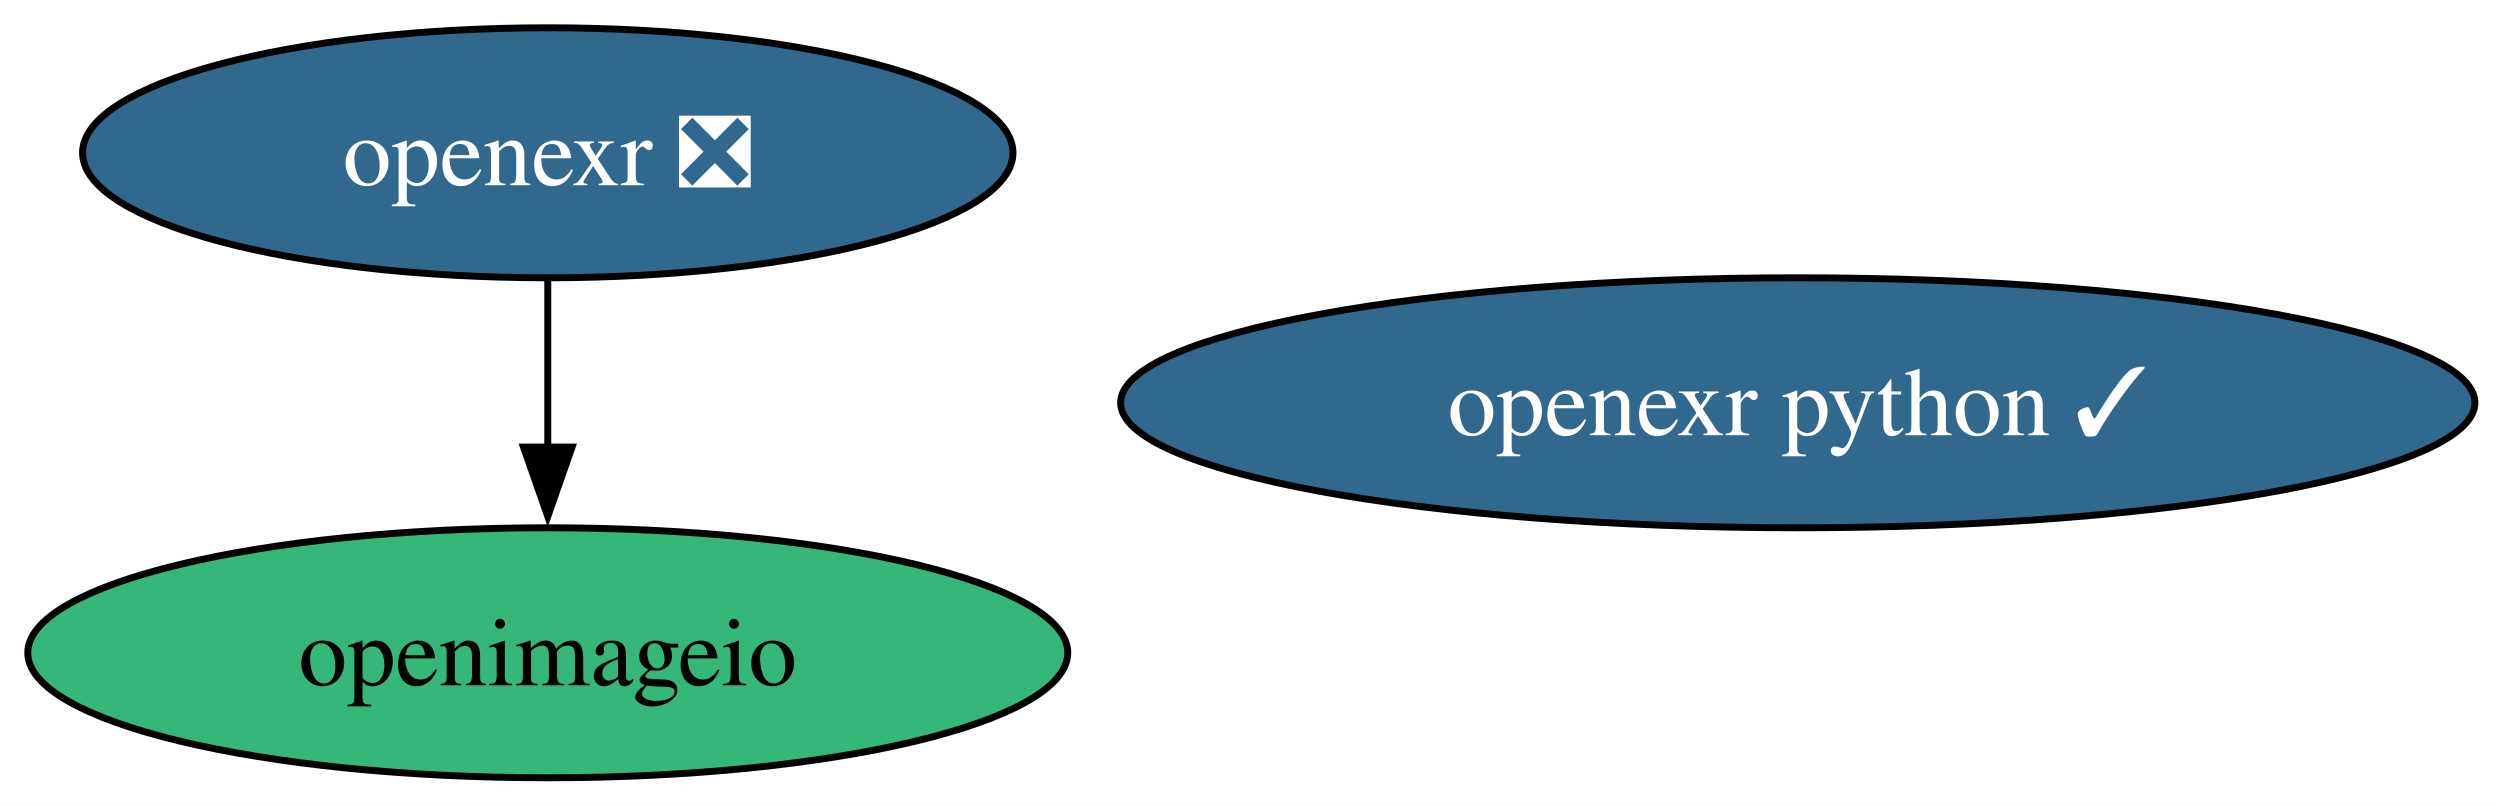
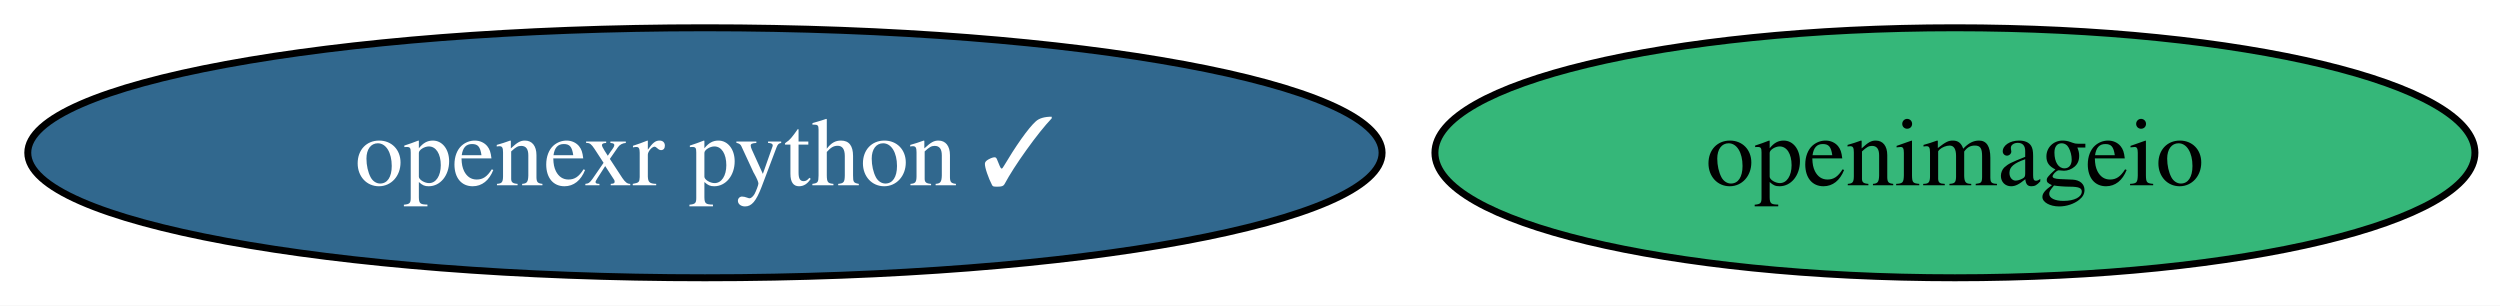
- <svg xmlns="http://www.w3.org/2000/svg" xmlns:xlink="http://www.w3.org/1999/xlink" width="360pt" height="116pt" viewBox="0.00 0.00 360.00 116.00">
-   <g id="graph0" class="graph" transform="scale(1 1) rotate(0) translate(4 112)">
-     <polygon fill="white" stroke="none" points="-4,4 -4,-112 356.39,-112 356.39,4 -4,4" />
+ <svg xmlns="http://www.w3.org/2000/svg" xmlns:xlink="http://www.w3.org/1999/xlink" width="360pt" height="44pt" viewBox="0.00 0.00 360.00 44.00">
+   <g id="graph0" class="graph" transform="scale(1 1) rotate(0) translate(4 40)">
+     <polygon fill="white" stroke="none" points="-4,4 -4,-40 356.39,-40 356.39,4 -4,4" />
    <g id="node1" class="node">
      <g id="a_node1">
-         <a xlink:href="https://github.com/conda-forge/openexr-feedstock/pull/80" xlink:title="openexr ❎">
-           <ellipse fill="#31688e" stroke="black" cx="74.88" cy="-90" rx="66.99" ry="18" />
-           <text xml:space="preserve" text-anchor="middle" x="74.88" y="-85.33" font-family="Times,serif" font-size="14.00" fill="white">openexr ❎</text>
+         <a xlink:href="https://github.com/conda-forge/openimageio-feedstock" xlink:title="openimageio">
+           <ellipse fill="#35b779" stroke="black" cx="277.51" cy="-18" rx="74.88" ry="18" />
+           <text xml:space="preserve" text-anchor="middle" x="277.51" y="-13.32" font-family="Times,serif" font-size="14.00">openimageio</text>
        </a>
      </g>
    </g>
    <g id="node2" class="node">
      <g id="a_node2">
-         <a xlink:href="https://github.com/conda-forge/openimageio-feedstock" xlink:title="openimageio">
-           <ellipse fill="#35b779" stroke="black" cx="74.88" cy="-18" rx="74.88" ry="18" />
-           <text xml:space="preserve" text-anchor="middle" x="74.88" y="-13.32" font-family="Times,serif" font-size="14.00">openimageio</text>
-         </a>
-       </g>
-     </g>
-     <g id="edge1" class="edge">
-       <path fill="none" stroke="black" d="M74.88,-71.7C74.88,-64.41 74.88,-55.73 74.88,-47.54" />
-       <polygon fill="black" stroke="black" points="78.38,-47.62 74.88,-37.62 71.38,-47.62 78.38,-47.62" />
-     </g>
-     <g id="node3" class="node">
-       <g id="a_node3">
        <a xlink:href="https://github.com/conda-forge/openexr-python-feedstock/pull/40" xlink:title="openexr python ✓">
-           <ellipse fill="#31688e" stroke="black" cx="254.88" cy="-54" rx="97.51" ry="18" />
-           <text xml:space="preserve" text-anchor="middle" x="254.88" y="-49.33" font-family="Times,serif" font-size="14.00" fill="white">openexr python ✓</text>
+           <ellipse fill="#31688e" stroke="black" cx="97.51" cy="-18" rx="97.51" ry="18" />
+           <text xml:space="preserve" text-anchor="middle" x="97.51" y="-13.32" font-family="Times,serif" font-size="14.00" fill="white">openexr python ✓</text>
        </a>
      </g>
    </g>
  </g>
</svg>
